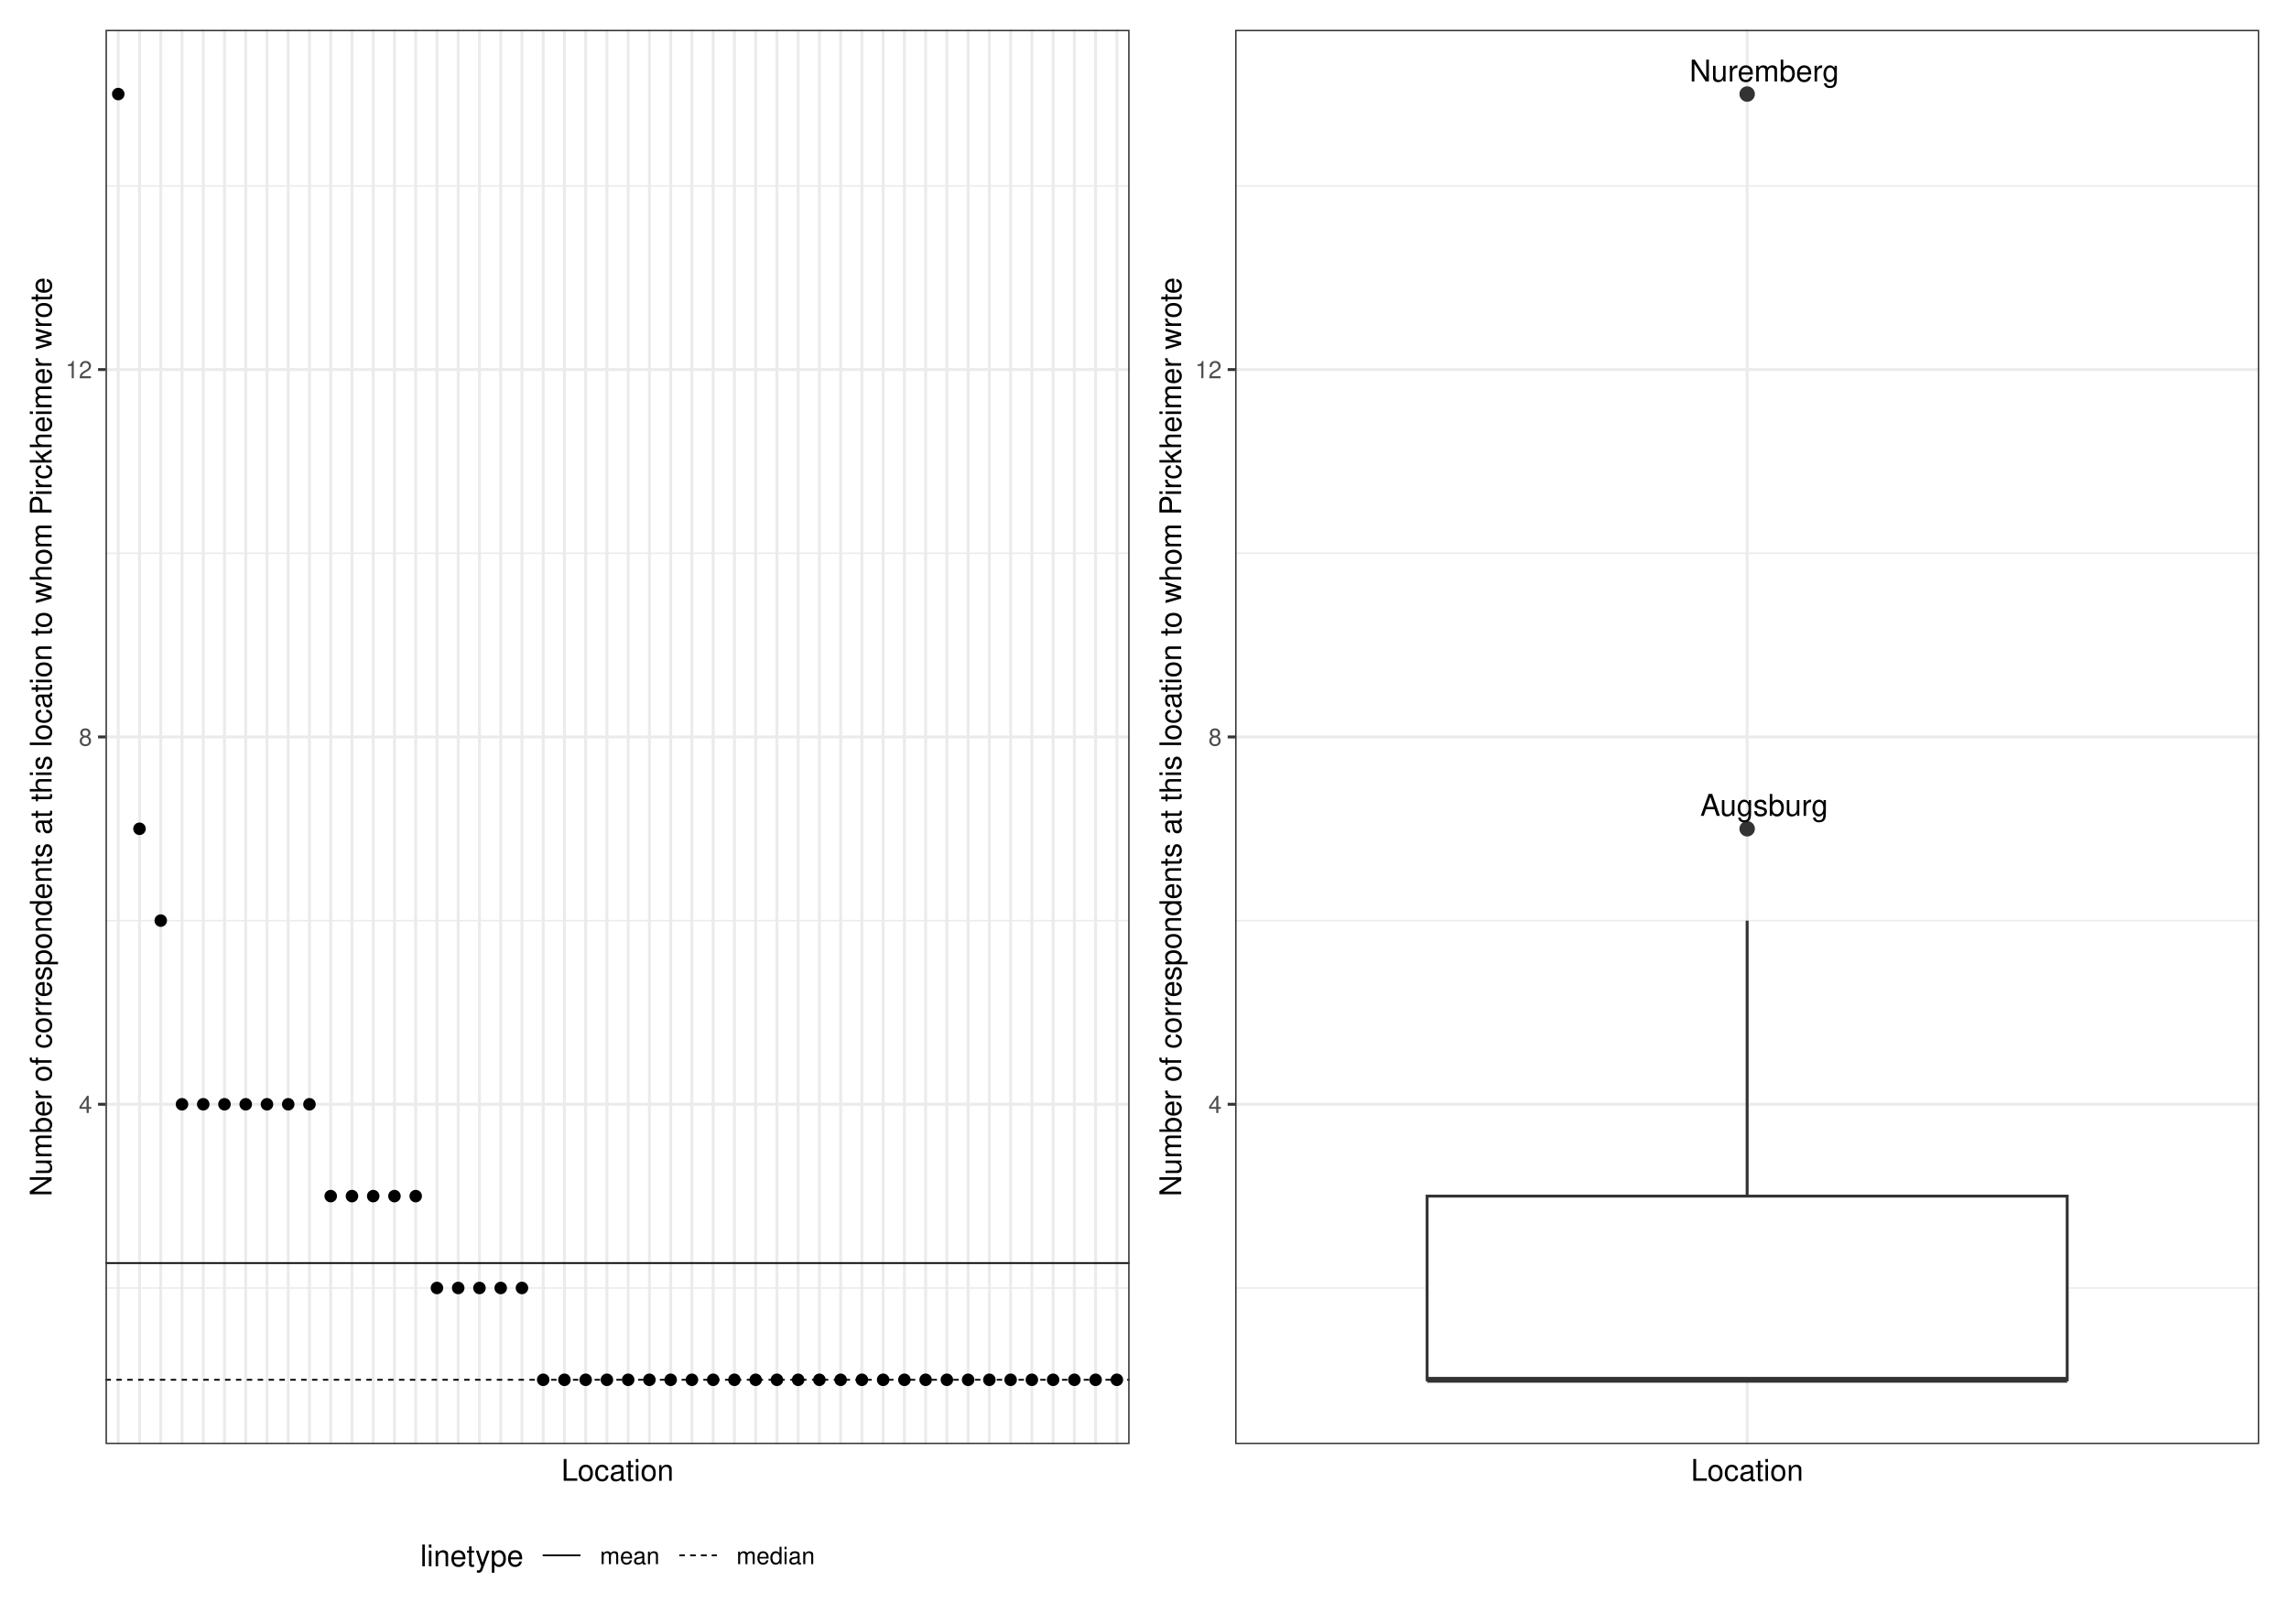
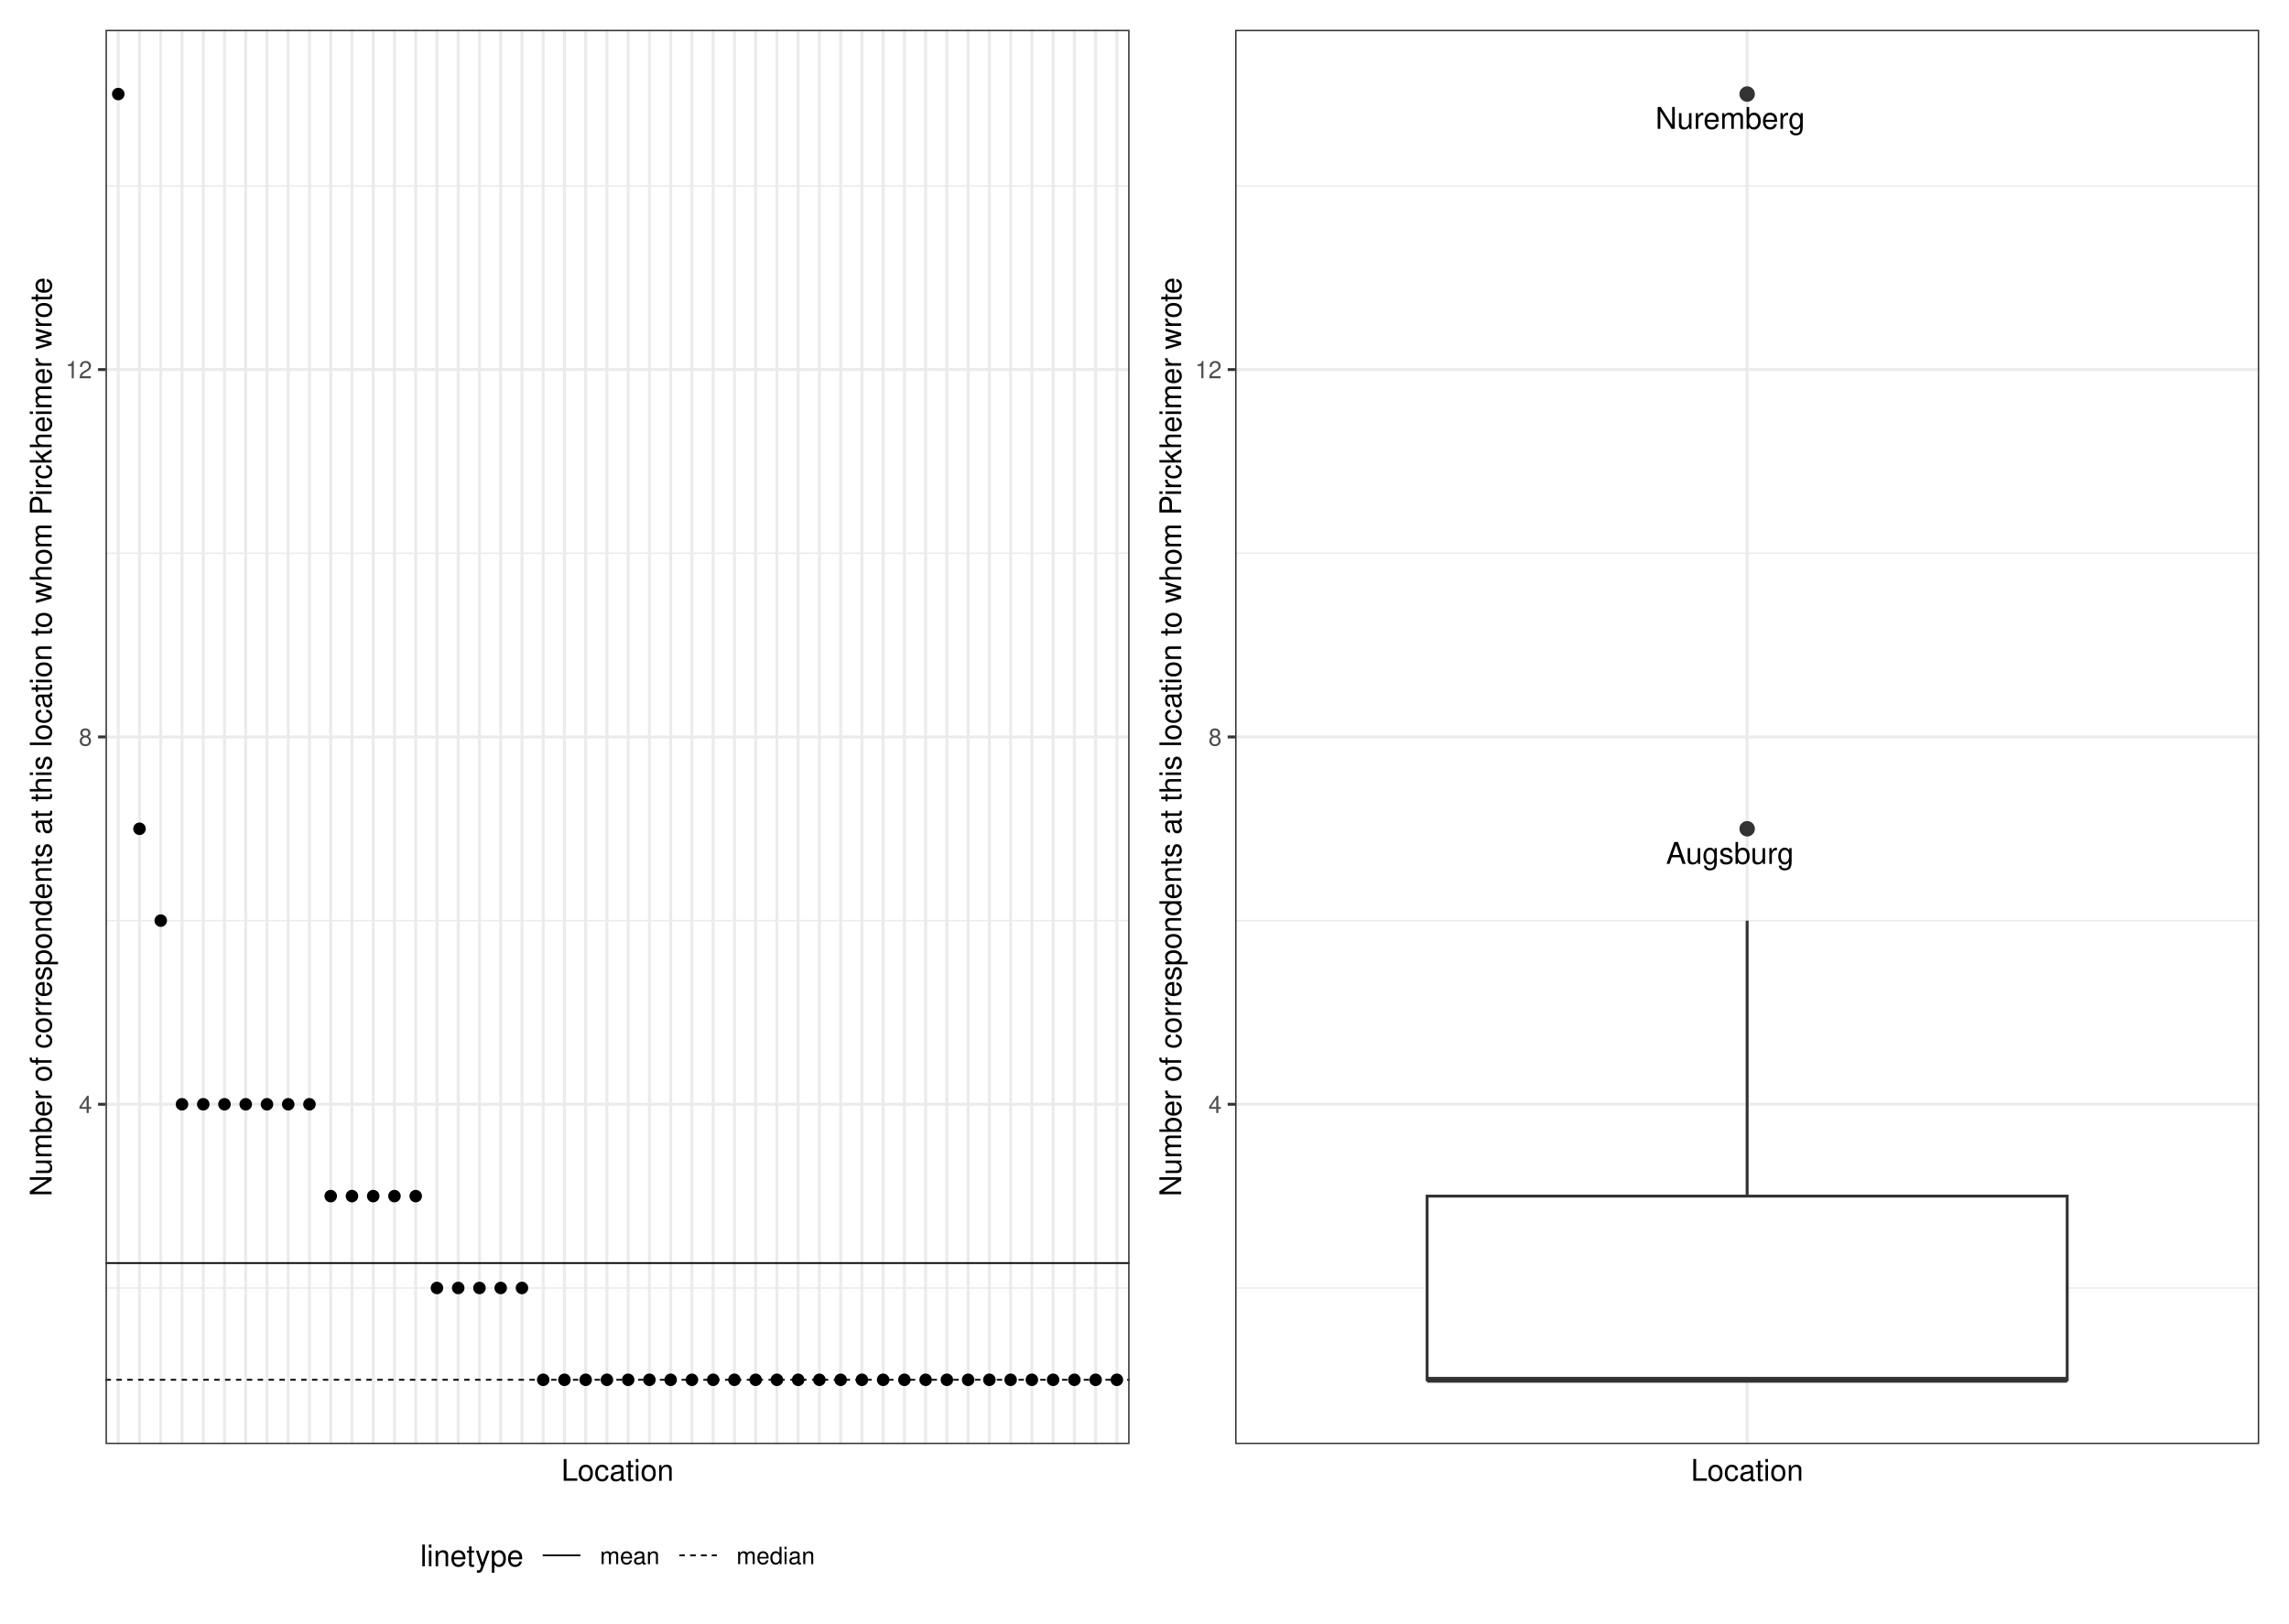
<svg xmlns="http://www.w3.org/2000/svg" class="svglite" width="842.40pt" height="597.60pt" viewBox="0 0 842.40 597.60">
  <defs>
    <style type="text/css">
    .svglite line, .svglite polyline, .svglite polygon, .svglite path, .svglite rect, .svglite circle {
      fill: none;
      stroke: #000000;
      stroke-linecap: round;
      stroke-linejoin: round;
      stroke-miterlimit: 10.00;
    }
    .svglite text {
      white-space: pre;
    }
  </style>
  </defs>
  <rect width="100%" height="100%" style="stroke: none; fill: #FFFFFF;" />
  <defs>
    <clipPath id="cpMC4wMHw4NDIuNDB8MC4wMHw1OTcuNjA=">
      <rect x="0.00" y="0.00" width="842.40" height="597.60" />
    </clipPath>
  </defs>
  <g clip-path="url(#cpMC4wMHw4NDIuNDB8MC4wMHw1OTcuNjA=)">
    <rect x="0" y="-0" width="842.40" height="597.60" style="stroke-width: 1.07; stroke: #FFFFFF; fill: #FFFFFF;" />
  </g>
  <defs>
    <clipPath id="cpMzguODN8ODMxLjQ0fDEwLjk2fDUzMS41NQ==">
      <rect x="38.83" y="10.96" width="792.61" height="520.59" />
    </clipPath>
  </defs>
  <g clip-path="url(#cpMzguODN8ODMxLjQ0fDEwLjk2fDUzMS41NQ==)">
</g>
  <g clip-path="url(#cpMC4wMHw4NDIuNDB8MC4wMHw1OTcuNjA=)">
</g>
  <defs>
    <clipPath id="cpNS40OHw0MjEuMjB8NS40OHw1OTIuMTI=">
      <rect x="5.48" y="5.48" width="415.72" height="586.64" />
    </clipPath>
  </defs>
  <g clip-path="url(#cpNS40OHw0MjEuMjB8NS40OHw1OTIuMTI=)">
    <rect x="5.48" y="5.48" width="415.72" height="586.64" style="stroke-width: 1.07; stroke: #FFFFFF; fill: #FFFFFF;" />
  </g>
  <g clip-path="url(#cpMC4wMHw4NDIuNDB8MC4wMHw1OTcuNjA=)">
</g>
  <defs>
    <clipPath id="cpNDIxLjIwfDgzNi45Mnw1LjQ4fDU5Mi4xMg==">
      <rect x="421.20" y="5.48" width="415.72" height="586.64" />
    </clipPath>
  </defs>
  <g clip-path="url(#cpNDIxLjIwfDgzNi45Mnw1LjQ4fDU5Mi4xMg==)">
    <rect x="421.20" y="5.48" width="415.72" height="586.64" style="stroke-width: 1.07; stroke: #FFFFFF; fill: #FFFFFF;" />
  </g>
  <g clip-path="url(#cpMC4wMHw4NDIuNDB8MC4wMHw1OTcuNjA=)">
</g>
  <defs>
    <clipPath id="cpMzguODN8NDE1LjcyfDEwLjk2fDUzMS41NQ==">
      <rect x="38.83" y="10.96" width="376.89" height="520.59" />
    </clipPath>
  </defs>
  <g clip-path="url(#cpMzguODN8NDE1LjcyfDEwLjk2fDUzMS41NQ==)">
    <rect x="38.83" y="10.96" width="376.89" height="520.59" style="stroke-width: 1.07; stroke: none; fill: #FFFFFF;" />
    <polyline points="38.83,474.08 415.72,474.08 " style="stroke-width: 0.53; stroke: #EBEBEB; stroke-linecap: butt;" />
    <polyline points="38.83,338.86 415.72,338.86 " style="stroke-width: 0.53; stroke: #EBEBEB; stroke-linecap: butt;" />
    <polyline points="38.83,203.64 415.72,203.64 " style="stroke-width: 0.53; stroke: #EBEBEB; stroke-linecap: butt;" />
    <polyline points="38.83,68.43 415.72,68.43 " style="stroke-width: 0.53; stroke: #EBEBEB; stroke-linecap: butt;" />
    <polyline points="38.83,406.47 415.72,406.47 " style="stroke-width: 1.07; stroke: #EBEBEB; stroke-linecap: butt;" />
    <polyline points="38.83,271.25 415.72,271.25 " style="stroke-width: 1.07; stroke: #EBEBEB; stroke-linecap: butt;" />
    <polyline points="38.83,136.03 415.72,136.03 " style="stroke-width: 1.07; stroke: #EBEBEB; stroke-linecap: butt;" />
    <polyline points="43.52,531.55 43.52,10.96 " style="stroke-width: 1.07; stroke: #EBEBEB; stroke-linecap: butt;" />
    <polyline points="51.34,531.55 51.34,10.96 " style="stroke-width: 1.07; stroke: #EBEBEB; stroke-linecap: butt;" />
    <polyline points="59.16,531.55 59.16,10.96 " style="stroke-width: 1.07; stroke: #EBEBEB; stroke-linecap: butt;" />
    <polyline points="66.98,531.55 66.98,10.96 " style="stroke-width: 1.07; stroke: #EBEBEB; stroke-linecap: butt;" />
    <polyline points="74.80,531.55 74.80,10.96 " style="stroke-width: 1.07; stroke: #EBEBEB; stroke-linecap: butt;" />
    <polyline points="82.61,531.55 82.61,10.96 " style="stroke-width: 1.07; stroke: #EBEBEB; stroke-linecap: butt;" />
    <polyline points="90.43,531.55 90.43,10.96 " style="stroke-width: 1.07; stroke: #EBEBEB; stroke-linecap: butt;" />
    <polyline points="98.25,531.55 98.25,10.96 " style="stroke-width: 1.07; stroke: #EBEBEB; stroke-linecap: butt;" />
    <polyline points="106.07,531.55 106.07,10.96 " style="stroke-width: 1.07; stroke: #EBEBEB; stroke-linecap: butt;" />
    <polyline points="113.89,531.55 113.89,10.96 " style="stroke-width: 1.07; stroke: #EBEBEB; stroke-linecap: butt;" />
    <polyline points="121.71,531.55 121.71,10.96 " style="stroke-width: 1.07; stroke: #EBEBEB; stroke-linecap: butt;" />
    <polyline points="129.53,531.55 129.53,10.96 " style="stroke-width: 1.07; stroke: #EBEBEB; stroke-linecap: butt;" />
    <polyline points="137.35,531.55 137.35,10.96 " style="stroke-width: 1.07; stroke: #EBEBEB; stroke-linecap: butt;" />
    <polyline points="145.17,531.55 145.17,10.96 " style="stroke-width: 1.07; stroke: #EBEBEB; stroke-linecap: butt;" />
    <polyline points="152.99,531.55 152.99,10.96 " style="stroke-width: 1.07; stroke: #EBEBEB; stroke-linecap: butt;" />
    <polyline points="160.81,531.55 160.81,10.96 " style="stroke-width: 1.07; stroke: #EBEBEB; stroke-linecap: butt;" />
    <polyline points="168.63,531.55 168.63,10.96 " style="stroke-width: 1.07; stroke: #EBEBEB; stroke-linecap: butt;" />
    <polyline points="176.45,531.55 176.45,10.96 " style="stroke-width: 1.07; stroke: #EBEBEB; stroke-linecap: butt;" />
    <polyline points="184.27,531.55 184.27,10.96 " style="stroke-width: 1.07; stroke: #EBEBEB; stroke-linecap: butt;" />
    <polyline points="192.09,531.55 192.09,10.96 " style="stroke-width: 1.07; stroke: #EBEBEB; stroke-linecap: butt;" />
    <polyline points="199.91,531.55 199.91,10.96 " style="stroke-width: 1.07; stroke: #EBEBEB; stroke-linecap: butt;" />
    <polyline points="207.72,531.55 207.72,10.96 " style="stroke-width: 1.07; stroke: #EBEBEB; stroke-linecap: butt;" />
    <polyline points="215.54,531.55 215.54,10.96 " style="stroke-width: 1.07; stroke: #EBEBEB; stroke-linecap: butt;" />
    <polyline points="223.36,531.55 223.36,10.96 " style="stroke-width: 1.07; stroke: #EBEBEB; stroke-linecap: butt;" />
    <polyline points="231.18,531.55 231.18,10.96 " style="stroke-width: 1.07; stroke: #EBEBEB; stroke-linecap: butt;" />
    <polyline points="239.00,531.55 239.00,10.96 " style="stroke-width: 1.07; stroke: #EBEBEB; stroke-linecap: butt;" />
    <polyline points="246.82,531.55 246.82,10.96 " style="stroke-width: 1.07; stroke: #EBEBEB; stroke-linecap: butt;" />
    <polyline points="254.64,531.55 254.64,10.96 " style="stroke-width: 1.07; stroke: #EBEBEB; stroke-linecap: butt;" />
    <polyline points="262.46,531.55 262.46,10.96 " style="stroke-width: 1.07; stroke: #EBEBEB; stroke-linecap: butt;" />
    <polyline points="270.28,531.55 270.28,10.96 " style="stroke-width: 1.07; stroke: #EBEBEB; stroke-linecap: butt;" />
    <polyline points="278.10,531.55 278.10,10.96 " style="stroke-width: 1.07; stroke: #EBEBEB; stroke-linecap: butt;" />
    <polyline points="285.92,531.55 285.92,10.96 " style="stroke-width: 1.07; stroke: #EBEBEB; stroke-linecap: butt;" />
    <polyline points="293.74,531.55 293.74,10.96 " style="stroke-width: 1.07; stroke: #EBEBEB; stroke-linecap: butt;" />
    <polyline points="301.56,531.55 301.56,10.96 " style="stroke-width: 1.07; stroke: #EBEBEB; stroke-linecap: butt;" />
    <polyline points="309.38,531.55 309.38,10.96 " style="stroke-width: 1.07; stroke: #EBEBEB; stroke-linecap: butt;" />
    <polyline points="317.20,531.55 317.20,10.96 " style="stroke-width: 1.07; stroke: #EBEBEB; stroke-linecap: butt;" />
    <polyline points="325.02,531.55 325.02,10.96 " style="stroke-width: 1.07; stroke: #EBEBEB; stroke-linecap: butt;" />
    <polyline points="332.84,531.55 332.84,10.96 " style="stroke-width: 1.07; stroke: #EBEBEB; stroke-linecap: butt;" />
    <polyline points="340.65,531.55 340.65,10.96 " style="stroke-width: 1.07; stroke: #EBEBEB; stroke-linecap: butt;" />
    <polyline points="348.47,531.55 348.47,10.96 " style="stroke-width: 1.07; stroke: #EBEBEB; stroke-linecap: butt;" />
    <polyline points="356.29,531.55 356.29,10.96 " style="stroke-width: 1.07; stroke: #EBEBEB; stroke-linecap: butt;" />
    <polyline points="364.11,531.55 364.11,10.96 " style="stroke-width: 1.07; stroke: #EBEBEB; stroke-linecap: butt;" />
    <polyline points="371.93,531.55 371.93,10.96 " style="stroke-width: 1.07; stroke: #EBEBEB; stroke-linecap: butt;" />
    <polyline points="379.75,531.55 379.75,10.96 " style="stroke-width: 1.07; stroke: #EBEBEB; stroke-linecap: butt;" />
    <polyline points="387.57,531.55 387.57,10.96 " style="stroke-width: 1.07; stroke: #EBEBEB; stroke-linecap: butt;" />
    <polyline points="395.39,531.55 395.39,10.96 " style="stroke-width: 1.07; stroke: #EBEBEB; stroke-linecap: butt;" />
    <polyline points="403.21,531.55 403.21,10.96 " style="stroke-width: 1.07; stroke: #EBEBEB; stroke-linecap: butt;" />
    <polyline points="411.03,531.55 411.03,10.96 " style="stroke-width: 1.07; stroke: #EBEBEB; stroke-linecap: butt;" />
    <circle cx="43.52" cy="34.62" r="1.95" style="stroke-width: 0.71; fill: #000000;" />
    <circle cx="51.34" cy="305.06" r="1.95" style="stroke-width: 0.71; fill: #000000;" />
    <circle cx="59.16" cy="338.86" r="1.95" style="stroke-width: 0.71; fill: #000000;" />
    <circle cx="98.25" cy="406.47" r="1.95" style="stroke-width: 0.71; fill: #000000;" />
    <circle cx="113.89" cy="406.47" r="1.95" style="stroke-width: 0.71; fill: #000000;" />
    <circle cx="66.98" cy="406.47" r="1.95" style="stroke-width: 0.71; fill: #000000;" />
    <circle cx="74.80" cy="406.47" r="1.95" style="stroke-width: 0.71; fill: #000000;" />
    <circle cx="82.61" cy="406.47" r="1.95" style="stroke-width: 0.71; fill: #000000;" />
    <circle cx="106.07" cy="406.47" r="1.95" style="stroke-width: 0.71; fill: #000000;" />
    <circle cx="90.43" cy="406.47" r="1.95" style="stroke-width: 0.71; fill: #000000;" />
    <circle cx="121.71" cy="440.27" r="1.95" style="stroke-width: 0.71; fill: #000000;" />
    <circle cx="129.53" cy="440.27" r="1.95" style="stroke-width: 0.71; fill: #000000;" />
    <circle cx="137.35" cy="440.27" r="1.95" style="stroke-width: 0.71; fill: #000000;" />
    <circle cx="145.17" cy="440.27" r="1.95" style="stroke-width: 0.71; fill: #000000;" />
    <circle cx="152.99" cy="440.27" r="1.95" style="stroke-width: 0.71; fill: #000000;" />
    <circle cx="184.27" cy="474.08" r="1.95" style="stroke-width: 0.71; fill: #000000;" />
    <circle cx="192.09" cy="474.08" r="1.95" style="stroke-width: 0.71; fill: #000000;" />
    <circle cx="160.81" cy="474.08" r="1.95" style="stroke-width: 0.71; fill: #000000;" />
    <circle cx="168.63" cy="474.08" r="1.95" style="stroke-width: 0.71; fill: #000000;" />
    <circle cx="176.45" cy="474.08" r="1.95" style="stroke-width: 0.71; fill: #000000;" />
    <circle cx="262.46" cy="507.88" r="1.95" style="stroke-width: 0.71; fill: #000000;" />
    <circle cx="207.72" cy="507.88" r="1.95" style="stroke-width: 0.71; fill: #000000;" />
    <circle cx="411.03" cy="507.88" r="1.95" style="stroke-width: 0.71; fill: #000000;" />
    <circle cx="403.21" cy="507.88" r="1.95" style="stroke-width: 0.71; fill: #000000;" />
    <circle cx="215.54" cy="507.88" r="1.95" style="stroke-width: 0.71; fill: #000000;" />
    <circle cx="395.39" cy="507.88" r="1.95" style="stroke-width: 0.71; fill: #000000;" />
    <circle cx="223.36" cy="507.88" r="1.95" style="stroke-width: 0.71; fill: #000000;" />
    <circle cx="387.57" cy="507.88" r="1.95" style="stroke-width: 0.71; fill: #000000;" />
    <circle cx="231.18" cy="507.88" r="1.95" style="stroke-width: 0.71; fill: #000000;" />
    <circle cx="379.75" cy="507.88" r="1.95" style="stroke-width: 0.71; fill: #000000;" />
    <circle cx="239.00" cy="507.88" r="1.95" style="stroke-width: 0.71; fill: #000000;" />
    <circle cx="371.93" cy="507.88" r="1.95" style="stroke-width: 0.71; fill: #000000;" />
    <circle cx="246.82" cy="507.88" r="1.95" style="stroke-width: 0.71; fill: #000000;" />
    <circle cx="364.11" cy="507.88" r="1.95" style="stroke-width: 0.71; fill: #000000;" />
    <circle cx="254.64" cy="507.88" r="1.95" style="stroke-width: 0.71; fill: #000000;" />
    <circle cx="356.29" cy="507.88" r="1.95" style="stroke-width: 0.71; fill: #000000;" />
    <circle cx="348.47" cy="507.88" r="1.95" style="stroke-width: 0.71; fill: #000000;" />
    <circle cx="332.84" cy="507.88" r="1.95" style="stroke-width: 0.71; fill: #000000;" />
    <circle cx="325.02" cy="507.88" r="1.95" style="stroke-width: 0.71; fill: #000000;" />
    <circle cx="270.28" cy="507.88" r="1.95" style="stroke-width: 0.71; fill: #000000;" />
    <circle cx="317.20" cy="507.88" r="1.95" style="stroke-width: 0.71; fill: #000000;" />
    <circle cx="278.10" cy="507.88" r="1.95" style="stroke-width: 0.71; fill: #000000;" />
    <circle cx="309.38" cy="507.88" r="1.95" style="stroke-width: 0.71; fill: #000000;" />
    <circle cx="199.91" cy="507.88" r="1.95" style="stroke-width: 0.71; fill: #000000;" />
    <circle cx="340.65" cy="507.88" r="1.95" style="stroke-width: 0.71; fill: #000000;" />
    <circle cx="301.56" cy="507.88" r="1.95" style="stroke-width: 0.71; fill: #000000;" />
    <circle cx="293.74" cy="507.88" r="1.95" style="stroke-width: 0.71; fill: #000000;" />
    <circle cx="285.92" cy="507.88" r="1.95" style="stroke-width: 0.71; fill: #000000;" />
    <line x1="38.83" y1="464.92" x2="415.72" y2="464.92" style="stroke-width: 0.64; stroke-linecap: butt;" />
    <line x1="38.83" y1="507.88" x2="415.72" y2="507.88" style="stroke-width: 0.64; stroke-dasharray: 2.00,2.00; stroke-linecap: butt;" />
    <rect x="38.83" y="10.96" width="376.89" height="520.59" style="stroke-width: 1.07; stroke: #333333;" />
  </g>
  <g clip-path="url(#cpMC4wMHw4NDIuNDB8MC4wMHw1OTcuNjA=)">
    <text x="33.89" y="409.68" text-anchor="end" style="font-size: 8.80px; font-weight: 0;fill: #4D4D4D; font-family: &quot;Nimbus Sans&quot;;" textLength="4.89px" lengthAdjust="spacingAndGlyphs">4</text>
    <text x="33.89" y="274.46" text-anchor="end" style="font-size: 8.80px; font-weight: 0;fill: #4D4D4D; font-family: &quot;Nimbus Sans&quot;;" textLength="4.89px" lengthAdjust="spacingAndGlyphs">8</text>
    <text x="33.89" y="139.24" text-anchor="end" style="font-size: 8.80px; font-weight: 0;fill: #4D4D4D; font-family: &quot;Nimbus Sans&quot;;" textLength="9.78px" lengthAdjust="spacingAndGlyphs">12</text>
    <polyline points="36.09,406.47 38.83,406.47 " style="stroke-width: 1.07; stroke: #333333; stroke-linecap: butt;" />
    <polyline points="36.09,271.25 38.83,271.25 " style="stroke-width: 1.07; stroke: #333333; stroke-linecap: butt;" />
    <polyline points="36.09,136.03 38.83,136.03 " style="stroke-width: 1.07; stroke: #333333; stroke-linecap: butt;" />
    <text x="227.27" y="545.05" text-anchor="middle" style="font-size: 11.00px; font-weight: 0; font-family: &quot;Nimbus Sans&quot;;" textLength="41.57px" lengthAdjust="spacingAndGlyphs">Location</text>
    <text transform="translate(18.98,271.25) rotate(-90)" text-anchor="middle" style="font-size: 11.00px; font-weight: 0; font-family: &quot;Nimbus Sans&quot;;" textLength="339.25px" lengthAdjust="spacingAndGlyphs">Number of correspondents at this location to whom Pirckheimer wrote</text>
    <rect x="149.19" y="558.40" width="156.16" height="28.24" style="stroke-width: 1.07; stroke: none; fill: #FFFFFF;" />
    <text x="154.67" y="576.53" style="font-size: 11.00px; font-weight: 0; font-family: &quot;Nimbus Sans&quot;;" textLength="37.89px" lengthAdjust="spacingAndGlyphs">linetype</text>
    <rect x="198.04" y="563.88" width="17.28" height="17.28" style="stroke-width: 1.07; stroke: none; fill: #FFFFFF;" />
    <line x1="199.77" y1="572.52" x2="213.60" y2="572.52" style="stroke-width: 0.64; stroke-linecap: butt;" />
    <line x1="199.77" y1="572.52" x2="213.60" y2="572.52" style="stroke-width: 0.64; stroke-linecap: butt;" />
    <rect x="248.28" y="563.88" width="17.28" height="17.28" style="stroke-width: 1.07; stroke: none; fill: #FFFFFF;" />
    <line x1="250.01" y1="572.52" x2="263.83" y2="572.52" style="stroke-width: 0.64; stroke-dasharray: 2.00,2.00; stroke-linecap: butt;" />
    <line x1="250.01" y1="572.52" x2="263.83" y2="572.52" style="stroke-width: 0.64; stroke-dasharray: 2.00,2.00; stroke-linecap: butt;" />
    <text x="220.80" y="575.73" style="font-size: 8.80px; font-weight: 0; font-family: &quot;Nimbus Sans&quot;;" textLength="22.00px" lengthAdjust="spacingAndGlyphs">mean</text>
    <text x="271.04" y="575.73" style="font-size: 8.80px; font-weight: 0; font-family: &quot;Nimbus Sans&quot;;" textLength="28.84px" lengthAdjust="spacingAndGlyphs">median</text>
  </g>
  <defs>
    <clipPath id="cpNDU0LjU1fDgzMS40NHwxMC45Nnw1MzEuNTU=">
      <rect x="454.55" y="10.96" width="376.89" height="520.59" />
    </clipPath>
  </defs>
  <g clip-path="url(#cpNDU0LjU1fDgzMS40NHwxMC45Nnw1MzEuNTU=)">
    <rect x="454.55" y="10.96" width="376.89" height="520.59" style="stroke-width: 1.07; stroke: none; fill: #FFFFFF;" />
    <polyline points="454.55,474.08 831.44,474.08 " style="stroke-width: 0.53; stroke: #EBEBEB; stroke-linecap: butt;" />
    <polyline points="454.55,338.86 831.44,338.86 " style="stroke-width: 0.53; stroke: #EBEBEB; stroke-linecap: butt;" />
    <polyline points="454.55,203.64 831.44,203.64 " style="stroke-width: 0.53; stroke: #EBEBEB; stroke-linecap: butt;" />
    <polyline points="454.55,68.43 831.44,68.43 " style="stroke-width: 0.53; stroke: #EBEBEB; stroke-linecap: butt;" />
    <polyline points="454.55,406.47 831.44,406.47 " style="stroke-width: 1.07; stroke: #EBEBEB; stroke-linecap: butt;" />
    <polyline points="454.55,271.25 831.44,271.25 " style="stroke-width: 1.07; stroke: #EBEBEB; stroke-linecap: butt;" />
    <polyline points="454.55,136.03 831.44,136.03 " style="stroke-width: 1.07; stroke: #EBEBEB; stroke-linecap: butt;" />
    <polyline points="642.99,531.55 642.99,10.96 " style="stroke-width: 1.07; stroke: #EBEBEB; stroke-linecap: butt;" />
    <circle cx="642.99" cy="34.62" r="2.49" style="stroke-width: 0.71; stroke: #333333; fill: #333333;" />
    <circle cx="642.99" cy="305.06" r="2.49" style="stroke-width: 0.71; stroke: #333333; fill: #333333;" />
    <line x1="642.99" y1="440.27" x2="642.99" y2="338.86" style="stroke-width: 1.07; stroke: #333333; stroke-linecap: butt;" />
    <line x1="642.99" y1="507.88" x2="642.99" y2="507.88" style="stroke-width: 1.07; stroke: #333333; stroke-linecap: butt;" />
    <polygon points="525.21,440.27 525.21,507.88 760.77,507.88 760.77,440.27 525.21,440.27 " style="stroke-width: 1.07; stroke: #333333; stroke-linecap: butt; stroke-linejoin: miter; fill: #FFFFFF;" />
    <line x1="525.21" y1="507.88" x2="760.77" y2="507.88" style="stroke-width: 2.13; stroke: #333333; stroke-linecap: butt; stroke-linejoin: miter;" />
-     <text x="649.29" y="30.00" text-anchor="middle" style="font-size: 11.04px; font-weight: 0; font-family: &quot;Nimbus Sans&quot;;" textLength="55.17px" lengthAdjust="spacingAndGlyphs">Nuremberg</text>
-     <text x="649.26" y="300.29" text-anchor="middle" style="font-size: 11.04px; font-weight: 0; font-family: &quot;Nimbus Sans&quot;;" textLength="47.22px" lengthAdjust="spacingAndGlyphs">Augsburg</text>
+     <text x="636.75" y="47.43" text-anchor="middle" style="font-size: 11.04px; font-weight: 0; font-family: &quot;Nimbus Sans&quot;;" textLength="55.17px" lengthAdjust="spacingAndGlyphs">Nuremberg</text>
+     <text x="636.66" y="317.97" text-anchor="middle" style="font-size: 11.04px; font-weight: 0; font-family: &quot;Nimbus Sans&quot;;" textLength="47.22px" lengthAdjust="spacingAndGlyphs">Augsburg</text>
    <rect x="454.55" y="10.96" width="376.89" height="520.59" style="stroke-width: 1.07; stroke: #333333;" />
  </g>
  <g clip-path="url(#cpMC4wMHw4NDIuNDB8MC4wMHw1OTcuNjA=)">
    <text x="449.62" y="409.68" text-anchor="end" style="font-size: 8.80px; font-weight: 0;fill: #4D4D4D; font-family: &quot;Nimbus Sans&quot;;" textLength="4.89px" lengthAdjust="spacingAndGlyphs">4</text>
    <text x="449.62" y="274.46" text-anchor="end" style="font-size: 8.80px; font-weight: 0;fill: #4D4D4D; font-family: &quot;Nimbus Sans&quot;;" textLength="4.89px" lengthAdjust="spacingAndGlyphs">8</text>
    <text x="449.62" y="139.24" text-anchor="end" style="font-size: 8.80px; font-weight: 0;fill: #4D4D4D; font-family: &quot;Nimbus Sans&quot;;" textLength="9.78px" lengthAdjust="spacingAndGlyphs">12</text>
    <polyline points="451.81,406.47 454.55,406.47 " style="stroke-width: 1.07; stroke: #333333; stroke-linecap: butt;" />
    <polyline points="451.81,271.25 454.55,271.25 " style="stroke-width: 1.07; stroke: #333333; stroke-linecap: butt;" />
    <polyline points="451.81,136.03 454.55,136.03 " style="stroke-width: 1.07; stroke: #333333; stroke-linecap: butt;" />
    <text x="642.99" y="545.05" text-anchor="middle" style="font-size: 11.00px; font-weight: 0; font-family: &quot;Nimbus Sans&quot;;" textLength="41.57px" lengthAdjust="spacingAndGlyphs">Location</text>
    <text transform="translate(434.70,271.25) rotate(-90)" text-anchor="middle" style="font-size: 11.00px; font-weight: 0; font-family: &quot;Nimbus Sans&quot;;" textLength="339.25px" lengthAdjust="spacingAndGlyphs">Number of correspondents at this location to whom Pirckheimer wrote</text>
  </g>
</svg>
